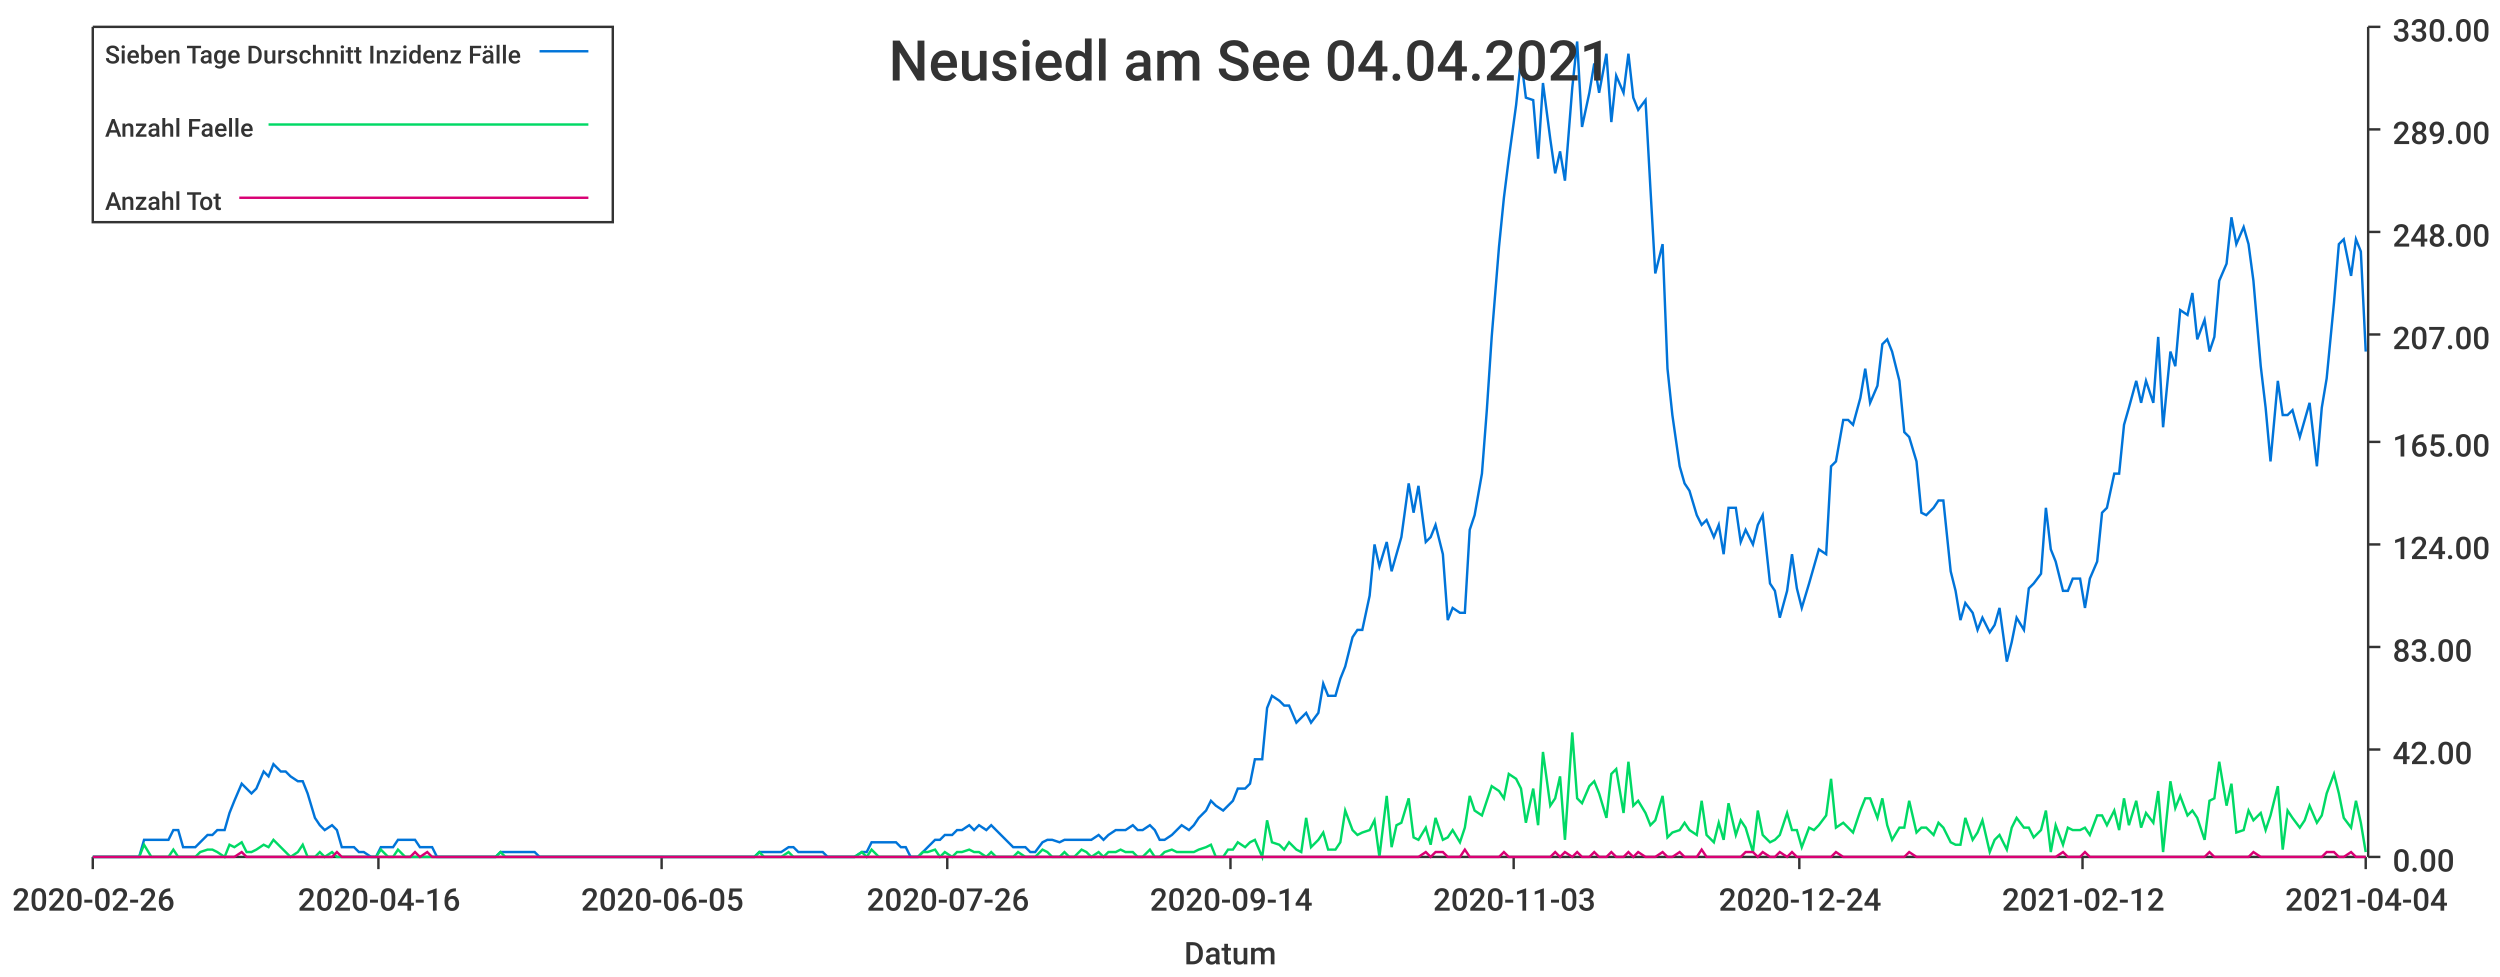
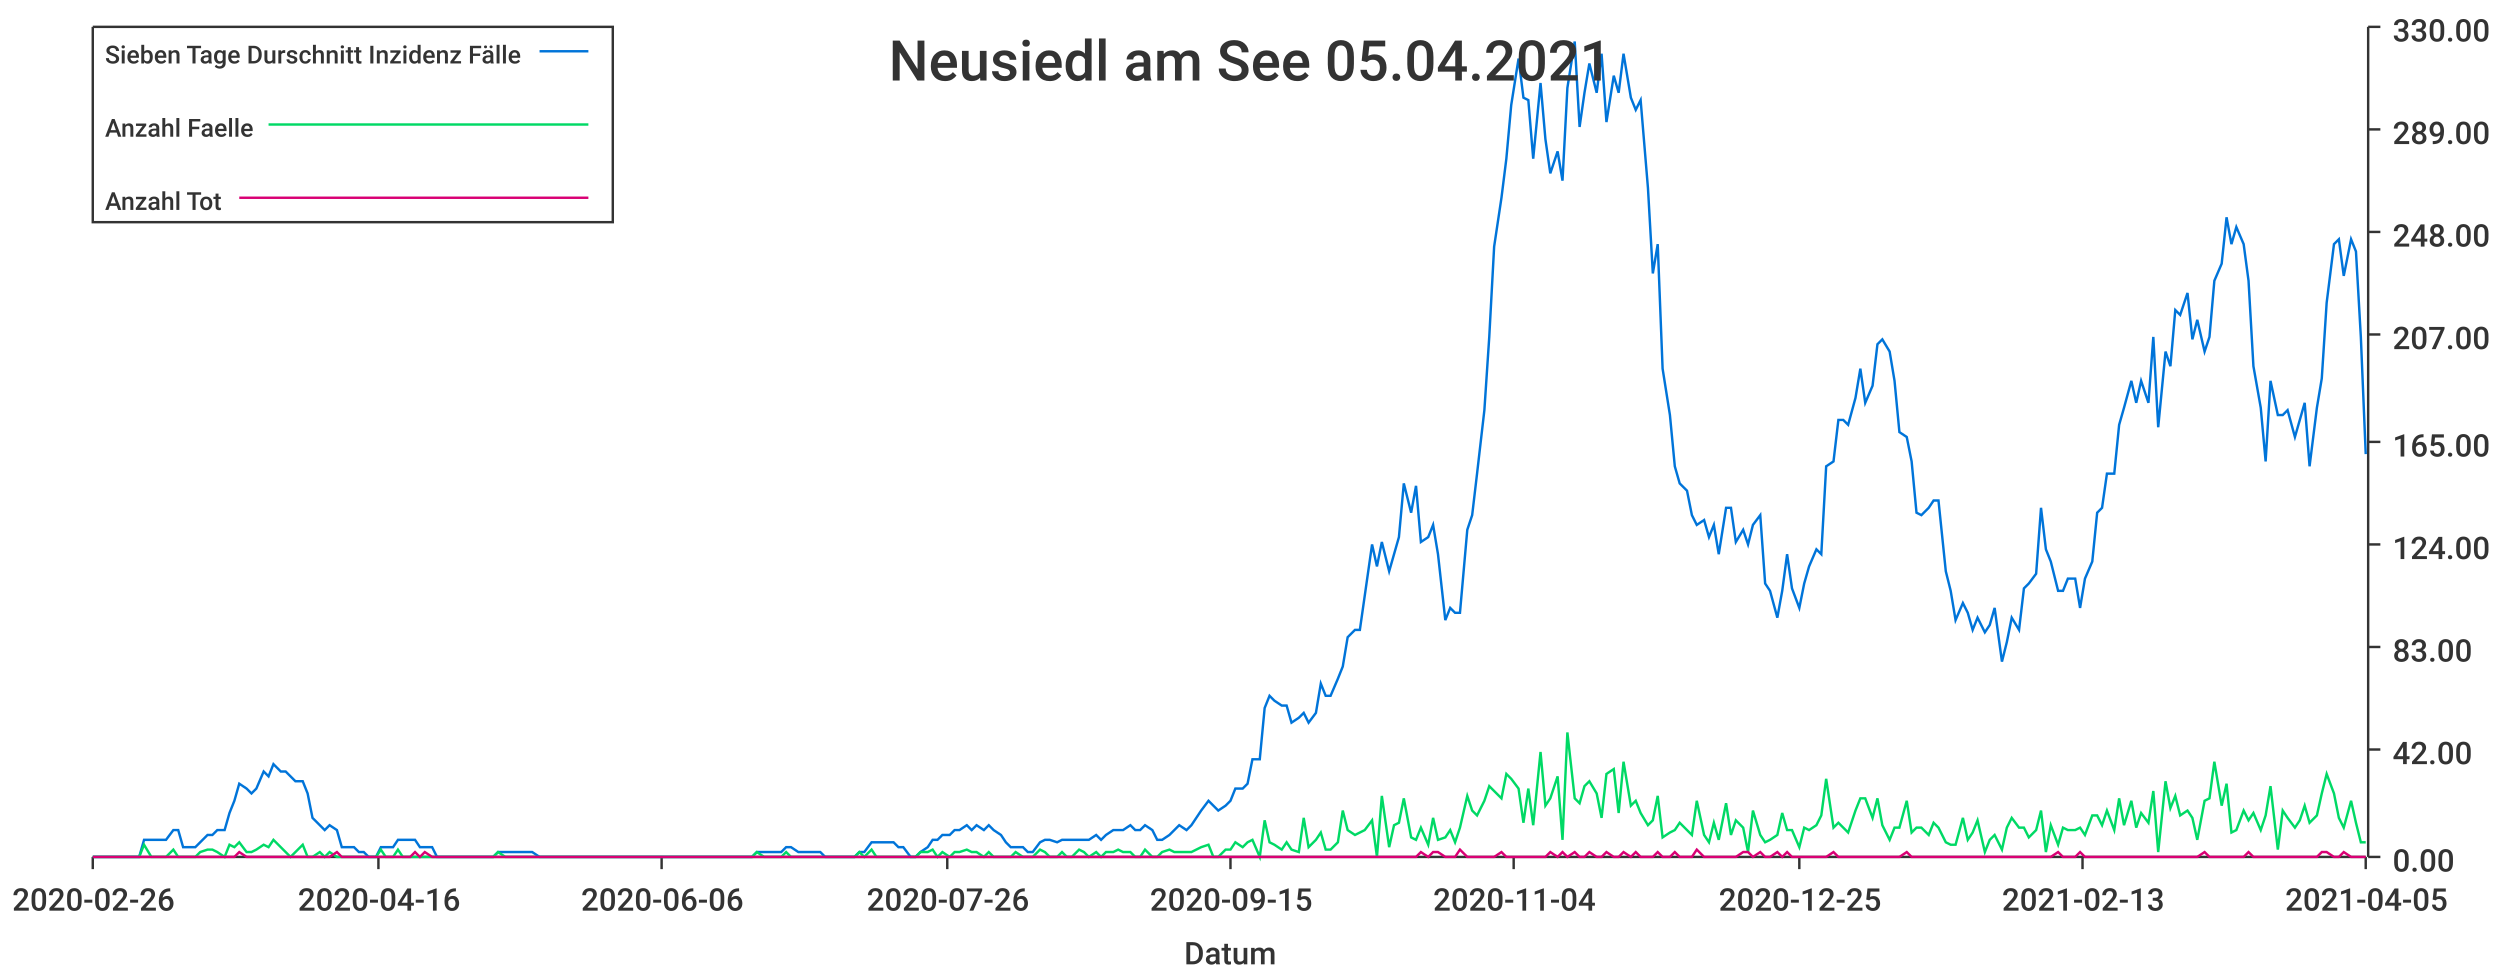
<svg xmlns="http://www.w3.org/2000/svg" width="1024" height="400">\n<path d="M 0 0 L 1024 0 L 1024 400 L 0 400 L 0 0" style="stroke-width:0;stroke:rgba(255,255,255,1.0);fill:rgba(255,255,255,1.0)" />
  <path d="M 38 11 L 969 11 L 969 351 L 38 351 L 38 11" style="stroke-width:0;stroke:rgba(255,255,255,1.0);fill:rgba(255,255,255,1.0)" />
  <path d="M 38 351 L 969 351" style="stroke-width:1;stroke:rgba(51,51,51,1.0);fill:none" />
  <path d="M 38 351 L 38 356" style="stroke-width:1;stroke:rgba(51,51,51,1.0);fill:none" />
  <text x="5" y="373" style="stroke-width:0;stroke:none;fill:rgba(51,51,51,1.0);font-size:12.8px;font-family:'Roboto Medium',sans-serif">2020-02-26</text>
  <path d="M 155 351 L 155 356" style="stroke-width:1;stroke:rgba(51,51,51,1.0);fill:none" />
  <text x="122" y="373" style="stroke-width:0;stroke:none;fill:rgba(51,51,51,1.0);font-size:12.8px;font-family:'Roboto Medium',sans-serif">2020-04-16</text>
  <path d="M 271 351 L 271 356" style="stroke-width:1;stroke:rgba(51,51,51,1.0);fill:none" />
-   <text x="238" y="373" style="stroke-width:0;stroke:none;fill:rgba(51,51,51,1.0);font-size:12.8px;font-family:'Roboto Medium',sans-serif">2020-06-05</text>
+   <text x="238" y="373" style="stroke-width:0;stroke:none;fill:rgba(51,51,51,1.0);font-size:12.8px;font-family:'Roboto Medium',sans-serif">2020-06-06</text>
  <path d="M 388 351 L 388 356" style="stroke-width:1;stroke:rgba(51,51,51,1.0);fill:none" />
  <text x="355" y="373" style="stroke-width:0;stroke:none;fill:rgba(51,51,51,1.0);font-size:12.8px;font-family:'Roboto Medium',sans-serif">2020-07-26</text>
  <path d="M 504 351 L 504 356" style="stroke-width:1;stroke:rgba(51,51,51,1.0);fill:none" />
-   <text x="471" y="373" style="stroke-width:0;stroke:none;fill:rgba(51,51,51,1.0);font-size:12.8px;font-family:'Roboto Medium',sans-serif">2020-09-14</text>
+   <text x="471" y="373" style="stroke-width:0;stroke:none;fill:rgba(51,51,51,1.0);font-size:12.8px;font-family:'Roboto Medium',sans-serif">2020-09-15</text>
  <path d="M 620 351 L 620 356" style="stroke-width:1;stroke:rgba(51,51,51,1.0);fill:none" />
-   <text x="587" y="373" style="stroke-width:0;stroke:none;fill:rgba(51,51,51,1.0);font-size:12.8px;font-family:'Roboto Medium',sans-serif">2020-11-03</text>
+   <text x="587" y="373" style="stroke-width:0;stroke:none;fill:rgba(51,51,51,1.0);font-size:12.8px;font-family:'Roboto Medium',sans-serif">2020-11-04</text>
  <path d="M 737 351 L 737 356" style="stroke-width:1;stroke:rgba(51,51,51,1.0);fill:none" />
-   <text x="704" y="373" style="stroke-width:0;stroke:none;fill:rgba(51,51,51,1.0);font-size:12.8px;font-family:'Roboto Medium',sans-serif">2020-12-24</text>
+   <text x="704" y="373" style="stroke-width:0;stroke:none;fill:rgba(51,51,51,1.0);font-size:12.8px;font-family:'Roboto Medium',sans-serif">2020-12-25</text>
  <path d="M 853 351 L 853 356" style="stroke-width:1;stroke:rgba(51,51,51,1.0);fill:none" />
-   <text x="820" y="373" style="stroke-width:0;stroke:none;fill:rgba(51,51,51,1.0);font-size:12.8px;font-family:'Roboto Medium',sans-serif">2021-02-12</text>
+   <text x="820" y="373" style="stroke-width:0;stroke:none;fill:rgba(51,51,51,1.0);font-size:12.8px;font-family:'Roboto Medium',sans-serif">2021-02-13</text>
  <path d="M 969 351 L 969 356" style="stroke-width:1;stroke:rgba(51,51,51,1.0);fill:none" />
-   <text x="936" y="373" style="stroke-width:0;stroke:none;fill:rgba(51,51,51,1.0);font-size:12.8px;font-family:'Roboto Medium',sans-serif">2021-04-04</text>
+   <text x="936" y="373" style="stroke-width:0;stroke:none;fill:rgba(51,51,51,1.0);font-size:12.8px;font-family:'Roboto Medium',sans-serif">2021-04-05</text>
  <text x="485" y="395" style="stroke-width:0;stroke:none;fill:rgba(51,51,51,1.0);font-size:12.8px;font-family:'Roboto Medium',sans-serif">Datum</text>
  <path d="M 970 351 L 970 11" style="stroke-width:1;stroke:rgba(51,51,51,1.0);fill:none" />
  <path d="M 970 351 L 975 351" style="stroke-width:1;stroke:rgba(51,51,51,1.0);fill:none" />
  <text x="980" y="357" style="stroke-width:0;stroke:none;fill:rgba(51,51,51,1.0);font-size:12.8px;font-family:'Roboto Medium',sans-serif">0.00</text>
  <path d="M 970 307 L 975 307" style="stroke-width:1;stroke:rgba(51,51,51,1.0);fill:none" />
  <text x="980" y="313" style="stroke-width:0;stroke:none;fill:rgba(51,51,51,1.0);font-size:12.8px;font-family:'Roboto Medium',sans-serif">42.00</text>
  <path d="M 970 265 L 975 265" style="stroke-width:1;stroke:rgba(51,51,51,1.0);fill:none" />
  <text x="980" y="271" style="stroke-width:0;stroke:none;fill:rgba(51,51,51,1.0);font-size:12.8px;font-family:'Roboto Medium',sans-serif">83.00</text>
  <path d="M 970 223 L 975 223" style="stroke-width:1;stroke:rgba(51,51,51,1.0);fill:none" />
  <text x="980" y="229" style="stroke-width:0;stroke:none;fill:rgba(51,51,51,1.0);font-size:12.8px;font-family:'Roboto Medium',sans-serif">124.00</text>
  <path d="M 970 181 L 975 181" style="stroke-width:1;stroke:rgba(51,51,51,1.0);fill:none" />
  <text x="980" y="187" style="stroke-width:0;stroke:none;fill:rgba(51,51,51,1.0);font-size:12.8px;font-family:'Roboto Medium',sans-serif">165.00</text>
  <path d="M 970 137 L 975 137" style="stroke-width:1;stroke:rgba(51,51,51,1.0);fill:none" />
  <text x="980" y="143" style="stroke-width:0;stroke:none;fill:rgba(51,51,51,1.0);font-size:12.8px;font-family:'Roboto Medium',sans-serif">207.00</text>
  <path d="M 970 95 L 975 95" style="stroke-width:1;stroke:rgba(51,51,51,1.0);fill:none" />
  <text x="980" y="101" style="stroke-width:0;stroke:none;fill:rgba(51,51,51,1.0);font-size:12.8px;font-family:'Roboto Medium',sans-serif">248.00</text>
  <path d="M 970 53 L 975 53" style="stroke-width:1;stroke:rgba(51,51,51,1.0);fill:none" />
  <text x="980" y="59" style="stroke-width:0;stroke:none;fill:rgba(51,51,51,1.0);font-size:12.8px;font-family:'Roboto Medium',sans-serif">289.00</text>
  <path d="M 970 11 L 975 11" style="stroke-width:1;stroke:rgba(51,51,51,1.0);fill:none" />
  <text x="980" y="17" style="stroke-width:0;stroke:none;fill:rgba(51,51,51,1.0);font-size:12.8px;font-family:'Roboto Medium',sans-serif">330.00</text>
-   <path d="M 38 351 L 41 351 L 43 351 L 45 351 L 48 351 L 50 351 L 52 351 L 55 351 L 57 351 L 59 344 L 62 344 L 64 344 L 66 344 L 69 344 L 71 340 L 73 340 L 75 347 L 78 347 L 80 347 L 82 345 L 85 342 L 87 342 L 89 340 L 92 340 L 94 333 L 96 328 L 99 321 L 101 323 L 103 325 L 105 323 L 108 316 L 110 318 L 112 313 L 115 316 L 117 316 L 119 318 L 122 320 L 124 320 L 126 325 L 129 335 L 131 338 L 133 340 L 136 338 L 138 340 L 140 347 L 142 347 L 145 347 L 147 349 L 149 349 L 152 351 L 154 351 L 156 347 L 159 347 L 161 347 L 163 344 L 166 344 L 168 344 L 170 344 L 172 347 L 175 347 L 177 347 L 179 351 L 182 351 L 184 351 L 186 351 L 189 351 L 191 351 L 193 351 L 196 351 L 198 351 L 200 351 L 203 351 L 205 349 L 207 349 L 209 349 L 212 349 L 214 349 L 216 349 L 219 349 L 221 351 L 223 351 L 226 351 L 228 351 L 230 351 L 233 351 L 235 351 L 237 351 L 239 351 L 242 351 L 244 351 L 246 351 L 249 351 L 251 351 L 253 351 L 256 351 L 258 351 L 260 351 L 263 351 L 265 351 L 267 351 L 270 351 L 272 351 L 274 351 L 276 351 L 279 351 L 281 351 L 283 351 L 286 351 L 288 351 L 290 351 L 293 351 L 295 351 L 297 351 L 300 351 L 302 351 L 304 351 L 306 351 L 309 351 L 311 349 L 313 349 L 316 349 L 318 349 L 320 349 L 323 347 L 325 347 L 327 349 L 330 349 L 332 349 L 334 349 L 337 349 L 339 351 L 341 351 L 343 351 L 346 351 L 348 351 L 350 351 L 353 349 L 355 349 L 357 345 L 360 345 L 362 345 L 364 345 L 367 345 L 369 347 L 371 347 L 373 351 L 376 351 L 378 349 L 380 347 L 383 344 L 385 344 L 387 342 L 390 342 L 392 340 L 394 340 L 397 338 L 399 340 L 401 338 L 404 340 L 406 338 L 408 340 L 410 342 L 413 345 L 415 347 L 417 347 L 420 347 L 422 349 L 424 349 L 427 345 L 429 344 L 431 344 L 434 345 L 436 344 L 438 344 L 440 344 L 443 344 L 445 344 L 447 344 L 450 342 L 452 344 L 454 342 L 457 340 L 459 340 L 461 340 L 464 338 L 466 340 L 468 340 L 471 338 L 473 340 L 475 344 L 477 344 L 480 342 L 482 340 L 484 338 L 487 340 L 489 338 L 491 335 L 494 332 L 496 328 L 498 330 L 501 332 L 503 330 L 505 328 L 507 323 L 510 323 L 512 321 L 514 311 L 517 311 L 519 290 L 521 285 L 524 287 L 526 289 L 528 289 L 531 296 L 533 294 L 535 292 L 537 296 L 540 292 L 542 280 L 544 285 L 547 285 L 549 278 L 551 273 L 554 261 L 556 258 L 558 258 L 561 244 L 563 223 L 565 232 L 568 222 L 570 234 L 572 227 L 574 220 L 577 198 L 579 210 L 581 199 L 584 222 L 586 220 L 588 215 L 591 227 L 593 254 L 595 249 L 598 251 L 600 251 L 602 217 L 604 211 L 607 194 L 609 168 L 611 138 L 614 101 L 616 81 L 618 65 L 621 43 L 623 24 L 625 40 L 628 41 L 630 65 L 632 34 L 635 57 L 637 71 L 639 62 L 641 74 L 644 36 L 646 17 L 648 52 L 651 38 L 653 26 L 655 38 L 658 22 L 660 50 L 662 31 L 665 38 L 667 22 L 669 40 L 671 45 L 674 41 L 676 77 L 678 112 L 681 100 L 683 151 L 685 170 L 688 191 L 690 198 L 692 201 L 695 211 L 697 215 L 699 213 L 702 220 L 704 215 L 706 227 L 708 208 L 711 208 L 713 222 L 715 217 L 718 223 L 720 215 L 722 211 L 725 239 L 727 242 L 729 253 L 732 242 L 734 227 L 736 241 L 738 249 L 741 239 L 743 232 L 745 225 L 748 227 L 750 191 L 752 189 L 755 172 L 757 172 L 759 174 L 762 163 L 764 151 L 766 165 L 769 158 L 771 141 L 773 139 L 775 144 L 778 156 L 780 177 L 782 179 L 785 189 L 787 210 L 789 211 L 792 208 L 794 205 L 796 205 L 799 234 L 801 242 L 803 254 L 805 247 L 808 251 L 810 258 L 812 253 L 815 259 L 817 256 L 819 249 L 822 271 L 824 263 L 826 253 L 829 258 L 831 241 L 833 239 L 836 235 L 838 208 L 840 225 L 842 230 L 845 242 L 847 242 L 849 237 L 852 237 L 854 249 L 856 237 L 859 230 L 861 210 L 863 208 L 866 194 L 868 194 L 870 174 L 872 167 L 875 156 L 877 165 L 879 156 L 882 165 L 884 138 L 886 175 L 889 144 L 891 150 L 893 127 L 896 129 L 898 120 L 900 139 L 903 131 L 905 144 L 907 138 L 909 115 L 912 108 L 914 89 L 916 100 L 919 93 L 921 100 L 923 115 L 926 150 L 928 167 L 930 189 L 933 156 L 935 170 L 937 170 L 939 168 L 942 179 L 944 172 L 946 165 L 949 191 L 951 167 L 953 155 L 956 124 L 958 100 L 960 98 L 963 113 L 965 98 L 967 103 L 969 144" style="stroke-width:1;stroke:rgba(0,116,217,1.0);fill:none" />
-   <path d="M 38 351 L 41 351 L 43 351 L 45 351 L 48 351 L 50 351 L 52 351 L 55 351 L 57 351 L 59 346 L 62 351 L 64 351 L 66 351 L 69 351 L 71 348 L 73 351 L 75 351 L 78 351 L 80 351 L 82 349 L 85 348 L 87 348 L 89 349 L 92 351 L 94 346 L 96 347 L 99 345 L 101 349 L 103 349 L 105 348 L 108 346 L 110 347 L 112 344 L 115 347 L 117 349 L 119 351 L 122 349 L 124 346 L 126 351 L 129 351 L 131 349 L 133 351 L 136 349 L 138 351 L 140 351 L 142 351 L 145 351 L 147 351 L 149 351 L 152 351 L 154 351 L 156 348 L 159 351 L 161 351 L 163 348 L 166 351 L 168 351 L 170 351 L 172 351 L 175 351 L 177 351 L 179 351 L 182 351 L 184 351 L 186 351 L 189 351 L 191 351 L 193 351 L 196 351 L 198 351 L 200 351 L 203 351 L 205 349 L 207 351 L 209 351 L 212 351 L 214 351 L 216 351 L 219 351 L 221 351 L 223 351 L 226 351 L 228 351 L 230 351 L 233 351 L 235 351 L 237 351 L 239 351 L 242 351 L 244 351 L 246 351 L 249 351 L 251 351 L 253 351 L 256 351 L 258 351 L 260 351 L 263 351 L 265 351 L 267 351 L 270 351 L 272 351 L 274 351 L 276 351 L 279 351 L 281 351 L 283 351 L 286 351 L 288 351 L 290 351 L 293 351 L 295 351 L 297 351 L 300 351 L 302 351 L 304 351 L 306 351 L 309 351 L 311 349 L 313 351 L 316 351 L 318 351 L 320 351 L 323 349 L 325 351 L 327 351 L 330 351 L 332 351 L 334 351 L 337 351 L 339 351 L 341 351 L 343 351 L 346 351 L 348 351 L 350 351 L 353 349 L 355 351 L 357 348 L 360 351 L 362 351 L 364 351 L 367 351 L 369 351 L 371 351 L 373 351 L 376 351 L 378 349 L 380 349 L 383 348 L 385 351 L 387 349 L 390 351 L 392 349 L 394 349 L 397 348 L 399 349 L 401 349 L 404 351 L 406 349 L 408 351 L 410 351 L 413 351 L 415 351 L 417 349 L 420 351 L 422 351 L 424 351 L 427 348 L 429 349 L 431 351 L 434 351 L 436 349 L 438 351 L 440 351 L 443 348 L 445 349 L 447 351 L 450 349 L 452 351 L 454 349 L 457 349 L 459 348 L 461 349 L 464 349 L 466 351 L 468 351 L 471 348 L 473 351 L 475 351 L 477 349 L 480 348 L 482 349 L 484 349 L 487 349 L 489 349 L 491 348 L 494 347 L 496 346 L 498 351 L 501 351 L 503 348 L 505 348 L 507 345 L 510 347 L 512 345 L 514 344 L 517 351 L 519 336 L 521 345 L 524 346 L 526 348 L 528 345 L 531 348 L 533 349 L 535 335 L 537 347 L 540 344 L 542 341 L 544 348 L 547 348 L 549 345 L 551 332 L 554 340 L 556 342 L 558 341 L 561 340 L 563 336 L 565 351 L 568 326 L 570 347 L 572 338 L 574 337 L 577 327 L 579 343 L 581 344 L 584 339 L 586 346 L 588 335 L 591 344 L 593 343 L 595 340 L 598 345 L 600 339 L 602 326 L 604 332 L 607 334 L 609 328 L 611 322 L 614 324 L 616 327 L 618 317 L 621 319 L 623 323 L 625 337 L 628 323 L 630 338 L 632 308 L 635 330 L 637 327 L 639 318 L 641 344 L 644 300 L 646 327 L 648 329 L 651 322 L 653 320 L 655 325 L 658 335 L 660 317 L 662 315 L 665 333 L 667 312 L 669 330 L 671 328 L 674 333 L 676 338 L 678 336 L 681 326 L 683 343 L 685 341 L 688 340 L 690 337 L 692 340 L 695 342 L 697 328 L 699 342 L 702 345 L 704 337 L 706 344 L 708 329 L 711 342 L 713 336 L 715 339 L 718 349 L 720 332 L 722 342 L 725 345 L 727 344 L 729 342 L 732 333 L 734 340 L 736 340 L 738 347 L 741 339 L 743 340 L 745 338 L 748 334 L 750 319 L 752 339 L 755 337 L 757 339 L 759 341 L 762 332 L 764 327 L 766 327 L 769 335 L 771 327 L 773 338 L 775 344 L 778 339 L 780 339 L 782 328 L 785 341 L 787 339 L 789 339 L 792 342 L 794 337 L 796 339 L 799 345 L 801 346 L 803 346 L 805 335 L 808 344 L 810 341 L 812 336 L 815 349 L 817 344 L 819 342 L 822 348 L 824 339 L 826 335 L 829 339 L 831 339 L 833 343 L 836 340 L 838 332 L 840 349 L 842 338 L 845 346 L 847 339 L 849 340 L 852 340 L 854 339 L 856 342 L 859 334 L 861 334 L 863 338 L 866 332 L 868 340 L 870 327 L 872 338 L 875 328 L 877 339 L 879 333 L 882 337 L 884 324 L 886 349 L 889 320 L 891 331 L 893 326 L 896 334 L 898 332 L 900 335 L 903 344 L 905 328 L 907 327 L 909 312 L 912 330 L 914 321 L 916 341 L 919 340 L 921 332 L 923 336 L 926 333 L 928 340 L 930 334 L 933 322 L 935 348 L 937 332 L 939 335 L 942 339 L 944 336 L 946 330 L 949 337 L 951 334 L 953 325 L 956 317 L 958 325 L 960 335 L 963 339 L 965 328 L 967 337 L 969 349" style="stroke-width:1;stroke:rgba(0,217,101,1.0);fill:none" />
-   <path d="M 38 351 L 41 351 L 43 351 L 45 351 L 48 351 L 50 351 L 52 351 L 55 351 L 57 351 L 59 351 L 62 351 L 64 351 L 66 351 L 69 351 L 71 351 L 73 351 L 75 351 L 78 351 L 80 351 L 82 351 L 85 351 L 87 351 L 89 351 L 92 351 L 94 351 L 96 351 L 99 349 L 101 351 L 103 351 L 105 351 L 108 351 L 110 351 L 112 351 L 115 351 L 117 351 L 119 351 L 122 351 L 124 351 L 126 351 L 129 351 L 131 351 L 133 351 L 136 351 L 138 349 L 140 351 L 142 351 L 145 351 L 147 351 L 149 351 L 152 351 L 154 351 L 156 351 L 159 351 L 161 351 L 163 351 L 166 351 L 168 351 L 170 349 L 172 351 L 175 349 L 177 351 L 179 351 L 182 351 L 184 351 L 186 351 L 189 351 L 191 351 L 193 351 L 196 351 L 198 351 L 200 351 L 203 351 L 205 351 L 207 351 L 209 351 L 212 351 L 214 351 L 216 351 L 219 351 L 221 351 L 223 351 L 226 351 L 228 351 L 230 351 L 233 351 L 235 351 L 237 351 L 239 351 L 242 351 L 244 351 L 246 351 L 249 351 L 251 351 L 253 351 L 256 351 L 258 351 L 260 351 L 263 351 L 265 351 L 267 351 L 270 351 L 272 351 L 274 351 L 276 351 L 279 351 L 281 351 L 283 351 L 286 351 L 288 351 L 290 351 L 293 351 L 295 351 L 297 351 L 300 351 L 302 351 L 304 351 L 306 351 L 309 351 L 311 351 L 313 351 L 316 351 L 318 351 L 320 351 L 323 351 L 325 351 L 327 351 L 330 351 L 332 351 L 334 351 L 337 351 L 339 351 L 341 351 L 343 351 L 346 351 L 348 351 L 350 351 L 353 351 L 355 351 L 357 351 L 360 351 L 362 351 L 364 351 L 367 351 L 369 351 L 371 351 L 373 351 L 376 351 L 378 351 L 380 351 L 383 351 L 385 351 L 387 351 L 390 351 L 392 351 L 394 351 L 397 351 L 399 351 L 401 351 L 404 351 L 406 351 L 408 351 L 410 351 L 413 351 L 415 351 L 417 351 L 420 351 L 422 351 L 424 351 L 427 351 L 429 351 L 431 351 L 434 351 L 436 351 L 438 351 L 440 351 L 443 351 L 445 351 L 447 351 L 450 351 L 452 351 L 454 351 L 457 351 L 459 351 L 461 351 L 464 351 L 466 351 L 468 351 L 471 351 L 473 351 L 475 351 L 477 351 L 480 351 L 482 351 L 484 351 L 487 351 L 489 351 L 491 351 L 494 351 L 496 351 L 498 351 L 501 351 L 503 351 L 505 351 L 507 351 L 510 351 L 512 351 L 514 351 L 517 351 L 519 351 L 521 351 L 524 351 L 526 351 L 528 351 L 531 351 L 533 351 L 535 351 L 537 351 L 540 351 L 542 351 L 544 351 L 547 351 L 549 351 L 551 351 L 554 351 L 556 351 L 558 351 L 561 351 L 563 351 L 565 351 L 568 351 L 570 351 L 572 351 L 574 351 L 577 351 L 579 351 L 581 351 L 584 349 L 586 351 L 588 349 L 591 349 L 593 351 L 595 351 L 598 351 L 600 348 L 602 351 L 604 351 L 607 351 L 609 351 L 611 351 L 614 351 L 616 349 L 618 351 L 621 351 L 623 351 L 625 351 L 628 351 L 630 351 L 632 351 L 635 351 L 637 349 L 639 351 L 641 349 L 644 351 L 646 349 L 648 351 L 651 351 L 653 349 L 655 351 L 658 351 L 660 349 L 662 351 L 665 351 L 667 349 L 669 351 L 671 349 L 674 351 L 676 351 L 678 351 L 681 349 L 683 351 L 685 351 L 688 349 L 690 351 L 692 351 L 695 351 L 697 348 L 699 351 L 702 351 L 704 351 L 706 351 L 708 351 L 711 351 L 713 351 L 715 349 L 718 349 L 720 351 L 722 349 L 725 351 L 727 351 L 729 349 L 732 351 L 734 349 L 736 351 L 738 351 L 741 351 L 743 351 L 745 351 L 748 351 L 750 351 L 752 349 L 755 351 L 757 351 L 759 351 L 762 351 L 764 351 L 766 351 L 769 351 L 771 351 L 773 351 L 775 351 L 778 351 L 780 351 L 782 349 L 785 351 L 787 351 L 789 351 L 792 351 L 794 351 L 796 351 L 799 351 L 801 351 L 803 351 L 805 351 L 808 351 L 810 351 L 812 351 L 815 351 L 817 351 L 819 351 L 822 351 L 824 351 L 826 351 L 829 351 L 831 351 L 833 351 L 836 351 L 838 351 L 840 351 L 842 351 L 845 349 L 847 351 L 849 351 L 852 351 L 854 349 L 856 351 L 859 351 L 861 351 L 863 351 L 866 351 L 868 351 L 870 351 L 872 351 L 875 351 L 877 351 L 879 351 L 882 351 L 884 351 L 886 351 L 889 351 L 891 351 L 893 351 L 896 351 L 898 351 L 900 351 L 903 351 L 905 349 L 907 351 L 909 351 L 912 351 L 914 351 L 916 351 L 919 351 L 921 351 L 923 349 L 926 351 L 928 351 L 930 351 L 933 351 L 935 351 L 937 351 L 939 351 L 942 351 L 944 351 L 946 351 L 949 351 L 951 351 L 953 349 L 956 349 L 958 351 L 960 351 L 963 349 L 965 351 L 967 351 L 969 351" style="stroke-width:1;stroke:rgba(217,0,116,1.0);fill:none" />
-   <text x="364" y="33" style="stroke-width:0;stroke:none;fill:rgba(51,51,51,1.0);font-size:23.0px;font-family:'Roboto Medium',sans-serif">Neusiedl am See 04.04.2021</text>
+   <path d="M 38 351 L 41 351 L 43 351 L 45 351 L 48 351 L 50 351 L 52 351 L 55 351 L 57 351 L 59 344 L 62 344 L 64 344 L 66 344 L 68 344 L 71 340 L 73 340 L 75 347 L 78 347 L 80 347 L 82 345 L 85 342 L 87 342 L 89 340 L 92 340 L 94 333 L 96 328 L 98 321 L 101 323 L 103 325 L 105 323 L 108 316 L 110 318 L 112 313 L 115 316 L 117 316 L 119 318 L 121 320 L 124 320 L 126 325 L 128 335 L 131 338 L 133 340 L 135 338 L 138 340 L 140 347 L 142 347 L 145 347 L 147 349 L 149 349 L 151 351 L 154 351 L 156 347 L 158 347 L 161 347 L 163 344 L 165 344 L 168 344 L 170 344 L 172 347 L 174 347 L 177 347 L 179 351 L 181 351 L 184 351 L 186 351 L 188 351 L 191 351 L 193 351 L 195 351 L 198 351 L 200 351 L 202 351 L 204 349 L 207 349 L 209 349 L 211 349 L 214 349 L 216 349 L 218 349 L 221 351 L 223 351 L 225 351 L 227 351 L 230 351 L 232 351 L 234 351 L 237 351 L 239 351 L 241 351 L 244 351 L 246 351 L 248 351 L 251 351 L 253 351 L 255 351 L 257 351 L 260 351 L 262 351 L 264 351 L 267 351 L 269 351 L 271 351 L 274 351 L 276 351 L 278 351 L 280 351 L 283 351 L 285 351 L 287 351 L 290 351 L 292 351 L 294 351 L 297 351 L 299 351 L 301 351 L 304 351 L 306 351 L 308 351 L 310 349 L 313 349 L 315 349 L 317 349 L 320 349 L 322 347 L 324 347 L 327 349 L 329 349 L 331 349 L 333 349 L 336 349 L 338 351 L 340 351 L 343 351 L 345 351 L 347 351 L 350 351 L 352 349 L 354 349 L 357 345 L 359 345 L 361 345 L 363 345 L 366 345 L 368 347 L 370 347 L 373 351 L 375 351 L 377 349 L 380 347 L 382 344 L 384 344 L 386 342 L 389 342 L 391 340 L 393 340 L 396 338 L 398 340 L 400 338 L 403 340 L 405 338 L 407 340 L 410 342 L 412 345 L 414 347 L 416 347 L 419 347 L 421 349 L 423 349 L 426 345 L 428 344 L 430 344 L 433 345 L 435 344 L 437 344 L 439 344 L 442 344 L 444 344 L 446 344 L 449 342 L 451 344 L 453 342 L 456 340 L 458 340 L 460 340 L 463 338 L 465 340 L 467 340 L 469 338 L 472 340 L 474 344 L 476 344 L 479 342 L 481 340 L 483 338 L 486 340 L 488 338 L 490 335 L 492 332 L 495 328 L 497 330 L 499 332 L 502 330 L 504 328 L 506 323 L 509 323 L 511 321 L 513 311 L 516 311 L 518 290 L 520 285 L 522 287 L 525 289 L 527 289 L 529 296 L 532 294 L 534 292 L 536 296 L 539 292 L 541 280 L 543 285 L 545 285 L 548 278 L 550 273 L 552 261 L 555 258 L 557 258 L 559 244 L 562 223 L 564 232 L 566 222 L 569 234 L 571 227 L 573 220 L 575 198 L 578 210 L 580 199 L 582 222 L 585 220 L 587 215 L 589 227 L 592 254 L 594 249 L 596 251 L 598 251 L 601 217 L 603 211 L 605 194 L 608 168 L 610 138 L 612 101 L 615 81 L 617 65 L 619 43 L 622 24 L 624 40 L 626 41 L 628 65 L 631 34 L 633 57 L 635 71 L 638 62 L 640 74 L 642 36 L 645 17 L 647 52 L 649 38 L 651 26 L 654 38 L 656 22 L 658 50 L 661 31 L 663 38 L 665 22 L 668 40 L 670 45 L 672 41 L 675 77 L 677 112 L 679 100 L 681 151 L 684 170 L 686 191 L 688 198 L 691 201 L 693 211 L 695 215 L 698 213 L 700 220 L 702 215 L 704 227 L 707 208 L 709 208 L 711 222 L 714 217 L 716 223 L 718 215 L 721 211 L 723 239 L 725 242 L 728 253 L 730 242 L 732 227 L 734 241 L 737 249 L 739 239 L 741 232 L 744 225 L 746 227 L 748 191 L 751 189 L 753 172 L 755 172 L 757 174 L 760 163 L 762 151 L 764 165 L 767 158 L 769 141 L 771 139 L 774 144 L 776 156 L 778 177 L 781 179 L 783 189 L 785 210 L 787 211 L 790 208 L 792 205 L 794 205 L 797 234 L 799 242 L 801 254 L 804 247 L 806 251 L 808 258 L 810 253 L 813 259 L 815 256 L 817 249 L 820 271 L 822 263 L 824 253 L 827 258 L 829 241 L 831 239 L 834 235 L 836 208 L 838 225 L 840 230 L 843 242 L 845 242 L 847 237 L 850 237 L 852 249 L 854 237 L 857 230 L 859 210 L 861 208 L 863 194 L 866 194 L 868 174 L 870 167 L 873 156 L 875 165 L 877 156 L 880 165 L 882 138 L 884 175 L 887 144 L 889 150 L 891 127 L 893 129 L 896 120 L 898 139 L 900 131 L 903 144 L 905 138 L 907 115 L 910 108 L 912 89 L 914 100 L 916 93 L 919 100 L 921 115 L 923 150 L 926 167 L 928 189 L 930 156 L 933 170 L 935 170 L 937 168 L 940 179 L 942 172 L 944 165 L 946 191 L 949 167 L 951 155 L 953 124 L 956 100 L 958 98 L 960 113 L 963 98 L 965 103 L 967 138 L 969 186" style="stroke-width:1;stroke:rgba(0,116,217,1.0);fill:none" />
+   <path d="M 38 351 L 41 351 L 43 351 L 45 351 L 48 351 L 50 351 L 52 351 L 55 351 L 57 351 L 59 346 L 62 351 L 64 351 L 66 351 L 68 351 L 71 348 L 73 351 L 75 351 L 78 351 L 80 351 L 82 349 L 85 348 L 87 348 L 89 349 L 92 351 L 94 346 L 96 347 L 98 345 L 101 349 L 103 349 L 105 348 L 108 346 L 110 347 L 112 344 L 115 347 L 117 349 L 119 351 L 121 349 L 124 346 L 126 351 L 128 351 L 131 349 L 133 351 L 135 349 L 138 351 L 140 351 L 142 351 L 145 351 L 147 351 L 149 351 L 151 351 L 154 351 L 156 348 L 158 351 L 161 351 L 163 348 L 165 351 L 168 351 L 170 351 L 172 351 L 174 351 L 177 351 L 179 351 L 181 351 L 184 351 L 186 351 L 188 351 L 191 351 L 193 351 L 195 351 L 198 351 L 200 351 L 202 351 L 204 349 L 207 351 L 209 351 L 211 351 L 214 351 L 216 351 L 218 351 L 221 351 L 223 351 L 225 351 L 227 351 L 230 351 L 232 351 L 234 351 L 237 351 L 239 351 L 241 351 L 244 351 L 246 351 L 248 351 L 251 351 L 253 351 L 255 351 L 257 351 L 260 351 L 262 351 L 264 351 L 267 351 L 269 351 L 271 351 L 274 351 L 276 351 L 278 351 L 280 351 L 283 351 L 285 351 L 287 351 L 290 351 L 292 351 L 294 351 L 297 351 L 299 351 L 301 351 L 304 351 L 306 351 L 308 351 L 310 349 L 313 351 L 315 351 L 317 351 L 320 351 L 322 349 L 324 351 L 327 351 L 329 351 L 331 351 L 333 351 L 336 351 L 338 351 L 340 351 L 343 351 L 345 351 L 347 351 L 350 351 L 352 349 L 354 351 L 357 348 L 359 351 L 361 351 L 363 351 L 366 351 L 368 351 L 370 351 L 373 351 L 375 351 L 377 349 L 380 349 L 382 348 L 384 351 L 386 349 L 389 351 L 391 349 L 393 349 L 396 348 L 398 349 L 400 349 L 403 351 L 405 349 L 407 351 L 410 351 L 412 351 L 414 351 L 416 349 L 419 351 L 421 351 L 423 351 L 426 348 L 428 349 L 430 351 L 433 351 L 435 349 L 437 351 L 439 351 L 442 348 L 444 349 L 446 351 L 449 349 L 451 351 L 453 349 L 456 349 L 458 348 L 460 349 L 463 349 L 465 351 L 467 351 L 469 348 L 472 351 L 474 351 L 476 349 L 479 348 L 481 349 L 483 349 L 486 349 L 488 349 L 490 348 L 492 347 L 495 346 L 497 351 L 499 351 L 502 348 L 504 348 L 506 345 L 509 347 L 511 345 L 513 344 L 516 351 L 518 336 L 520 345 L 522 346 L 525 348 L 527 345 L 529 348 L 532 349 L 534 335 L 536 347 L 539 344 L 541 341 L 543 348 L 545 348 L 548 345 L 550 332 L 552 340 L 555 342 L 557 341 L 559 340 L 562 336 L 564 351 L 566 326 L 569 347 L 571 338 L 573 337 L 575 327 L 578 343 L 580 344 L 582 339 L 585 346 L 587 335 L 589 344 L 592 343 L 594 340 L 596 345 L 598 339 L 601 326 L 603 332 L 605 334 L 608 328 L 610 322 L 612 324 L 615 327 L 617 317 L 619 319 L 622 323 L 624 337 L 626 323 L 628 338 L 631 308 L 633 330 L 635 327 L 638 318 L 640 344 L 642 300 L 645 327 L 647 329 L 649 322 L 651 320 L 654 325 L 656 335 L 658 317 L 661 315 L 663 333 L 665 312 L 668 330 L 670 328 L 672 333 L 675 338 L 677 336 L 679 326 L 681 343 L 684 341 L 686 340 L 688 337 L 691 340 L 693 342 L 695 328 L 698 342 L 700 345 L 702 337 L 704 344 L 707 329 L 709 342 L 711 336 L 714 339 L 716 349 L 718 332 L 721 342 L 723 345 L 725 344 L 728 342 L 730 333 L 732 340 L 734 340 L 737 347 L 739 339 L 741 340 L 744 338 L 746 334 L 748 319 L 751 339 L 753 337 L 755 339 L 757 341 L 760 332 L 762 327 L 764 327 L 767 335 L 769 327 L 771 338 L 774 344 L 776 339 L 778 339 L 781 328 L 783 341 L 785 339 L 787 339 L 790 342 L 792 337 L 794 339 L 797 345 L 799 346 L 801 346 L 804 335 L 806 344 L 808 341 L 810 336 L 813 349 L 815 344 L 817 342 L 820 348 L 822 339 L 824 335 L 827 339 L 829 339 L 831 343 L 834 340 L 836 332 L 838 349 L 840 338 L 843 346 L 845 339 L 847 340 L 850 340 L 852 339 L 854 342 L 857 334 L 859 334 L 861 338 L 863 332 L 866 340 L 868 327 L 870 338 L 873 328 L 875 339 L 877 333 L 880 337 L 882 324 L 884 349 L 887 320 L 889 331 L 891 326 L 893 334 L 896 332 L 898 335 L 900 344 L 903 328 L 905 327 L 907 312 L 910 330 L 912 321 L 914 341 L 916 340 L 919 332 L 921 336 L 923 333 L 926 340 L 928 334 L 930 322 L 933 348 L 935 332 L 937 335 L 940 339 L 942 336 L 944 330 L 946 337 L 949 334 L 951 325 L 953 317 L 956 325 L 958 335 L 960 339 L 963 328 L 965 337 L 967 345 L 969 345" style="stroke-width:1;stroke:rgba(0,217,101,1.0);fill:none" />
+   <path d="M 38 351 L 41 351 L 43 351 L 45 351 L 48 351 L 50 351 L 52 351 L 55 351 L 57 351 L 59 351 L 62 351 L 64 351 L 66 351 L 68 351 L 71 351 L 73 351 L 75 351 L 78 351 L 80 351 L 82 351 L 85 351 L 87 351 L 89 351 L 92 351 L 94 351 L 96 351 L 98 349 L 101 351 L 103 351 L 105 351 L 108 351 L 110 351 L 112 351 L 115 351 L 117 351 L 119 351 L 121 351 L 124 351 L 126 351 L 128 351 L 131 351 L 133 351 L 135 351 L 138 349 L 140 351 L 142 351 L 145 351 L 147 351 L 149 351 L 151 351 L 154 351 L 156 351 L 158 351 L 161 351 L 163 351 L 165 351 L 168 351 L 170 349 L 172 351 L 174 349 L 177 351 L 179 351 L 181 351 L 184 351 L 186 351 L 188 351 L 191 351 L 193 351 L 195 351 L 198 351 L 200 351 L 202 351 L 204 351 L 207 351 L 209 351 L 211 351 L 214 351 L 216 351 L 218 351 L 221 351 L 223 351 L 225 351 L 227 351 L 230 351 L 232 351 L 234 351 L 237 351 L 239 351 L 241 351 L 244 351 L 246 351 L 248 351 L 251 351 L 253 351 L 255 351 L 257 351 L 260 351 L 262 351 L 264 351 L 267 351 L 269 351 L 271 351 L 274 351 L 276 351 L 278 351 L 280 351 L 283 351 L 285 351 L 287 351 L 290 351 L 292 351 L 294 351 L 297 351 L 299 351 L 301 351 L 304 351 L 306 351 L 308 351 L 310 351 L 313 351 L 315 351 L 317 351 L 320 351 L 322 351 L 324 351 L 327 351 L 329 351 L 331 351 L 333 351 L 336 351 L 338 351 L 340 351 L 343 351 L 345 351 L 347 351 L 350 351 L 352 351 L 354 351 L 357 351 L 359 351 L 361 351 L 363 351 L 366 351 L 368 351 L 370 351 L 373 351 L 375 351 L 377 351 L 380 351 L 382 351 L 384 351 L 386 351 L 389 351 L 391 351 L 393 351 L 396 351 L 398 351 L 400 351 L 403 351 L 405 351 L 407 351 L 410 351 L 412 351 L 414 351 L 416 351 L 419 351 L 421 351 L 423 351 L 426 351 L 428 351 L 430 351 L 433 351 L 435 351 L 437 351 L 439 351 L 442 351 L 444 351 L 446 351 L 449 351 L 451 351 L 453 351 L 456 351 L 458 351 L 460 351 L 463 351 L 465 351 L 467 351 L 469 351 L 472 351 L 474 351 L 476 351 L 479 351 L 481 351 L 483 351 L 486 351 L 488 351 L 490 351 L 492 351 L 495 351 L 497 351 L 499 351 L 502 351 L 504 351 L 506 351 L 509 351 L 511 351 L 513 351 L 516 351 L 518 351 L 520 351 L 522 351 L 525 351 L 527 351 L 529 351 L 532 351 L 534 351 L 536 351 L 539 351 L 541 351 L 543 351 L 545 351 L 548 351 L 550 351 L 552 351 L 555 351 L 557 351 L 559 351 L 562 351 L 564 351 L 566 351 L 569 351 L 571 351 L 573 351 L 575 351 L 578 351 L 580 351 L 582 349 L 585 351 L 587 349 L 589 349 L 592 351 L 594 351 L 596 351 L 598 348 L 601 351 L 603 351 L 605 351 L 608 351 L 610 351 L 612 351 L 615 349 L 617 351 L 619 351 L 622 351 L 624 351 L 626 351 L 628 351 L 631 351 L 633 351 L 635 349 L 638 351 L 640 349 L 642 351 L 645 349 L 647 351 L 649 351 L 651 349 L 654 351 L 656 351 L 658 349 L 661 351 L 663 351 L 665 349 L 668 351 L 670 349 L 672 351 L 675 351 L 677 351 L 679 349 L 681 351 L 684 351 L 686 349 L 688 351 L 691 351 L 693 351 L 695 348 L 698 351 L 700 351 L 702 351 L 704 351 L 707 351 L 709 351 L 711 351 L 714 349 L 716 349 L 718 351 L 721 349 L 723 351 L 725 351 L 728 349 L 730 351 L 732 349 L 734 351 L 737 351 L 739 351 L 741 351 L 744 351 L 746 351 L 748 351 L 751 349 L 753 351 L 755 351 L 757 351 L 760 351 L 762 351 L 764 351 L 767 351 L 769 351 L 771 351 L 774 351 L 776 351 L 778 351 L 781 349 L 783 351 L 785 351 L 787 351 L 790 351 L 792 351 L 794 351 L 797 351 L 799 351 L 801 351 L 804 351 L 806 351 L 808 351 L 810 351 L 813 351 L 815 351 L 817 351 L 820 351 L 822 351 L 824 351 L 827 351 L 829 351 L 831 351 L 834 351 L 836 351 L 838 351 L 840 351 L 843 349 L 845 351 L 847 351 L 850 351 L 852 349 L 854 351 L 857 351 L 859 351 L 861 351 L 863 351 L 866 351 L 868 351 L 870 351 L 873 351 L 875 351 L 877 351 L 880 351 L 882 351 L 884 351 L 887 351 L 889 351 L 891 351 L 893 351 L 896 351 L 898 351 L 900 351 L 903 349 L 905 351 L 907 351 L 910 351 L 912 351 L 914 351 L 916 351 L 919 351 L 921 349 L 923 351 L 926 351 L 928 351 L 930 351 L 933 351 L 935 351 L 937 351 L 940 351 L 942 351 L 944 351 L 946 351 L 949 351 L 951 349 L 953 349 L 956 351 L 958 351 L 960 349 L 963 351 L 965 351 L 967 351 L 969 351" style="stroke-width:1;stroke:rgba(217,0,116,1.0);fill:none" />
+   <text x="364" y="33" style="stroke-width:0;stroke:none;fill:rgba(51,51,51,1.0);font-size:23.0px;font-family:'Roboto Medium',sans-serif">Neusiedl am See 05.04.2021</text>
  <path d="M 38 11 L 251 11 L 251 91 L 38 91 L 38 11" style="stroke-width:1;stroke:rgba(51,51,51,1.0);fill:rgba(255,255,255,1.0)" />
  <text x="43" y="26" style="stroke-width:0;stroke:none;fill:rgba(51,51,51,1.0);font-size:10.2px;font-family:'Roboto Medium',sans-serif">Sieben Tage Durschnitt Inzidenz Fälle</text>
  <path d="M 221 21 L 241 21" style="stroke-width:1;stroke:rgba(0,116,217,1.0);fill:none" />
  <text x="43" y="56" style="stroke-width:0;stroke:none;fill:rgba(51,51,51,1.0);font-size:10.2px;font-family:'Roboto Medium',sans-serif">Anzahl Faelle</text>
  <path d="M 110 51 L 241 51" style="stroke-width:1;stroke:rgba(0,217,101,1.0);fill:none" />
  <text x="43" y="86" style="stroke-width:0;stroke:none;fill:rgba(51,51,51,1.0);font-size:10.2px;font-family:'Roboto Medium',sans-serif">Anzahl Tot</text>
  <path d="M 98 81 L 241 81" style="stroke-width:1;stroke:rgba(217,0,116,1.0);fill:none" />
</svg>
